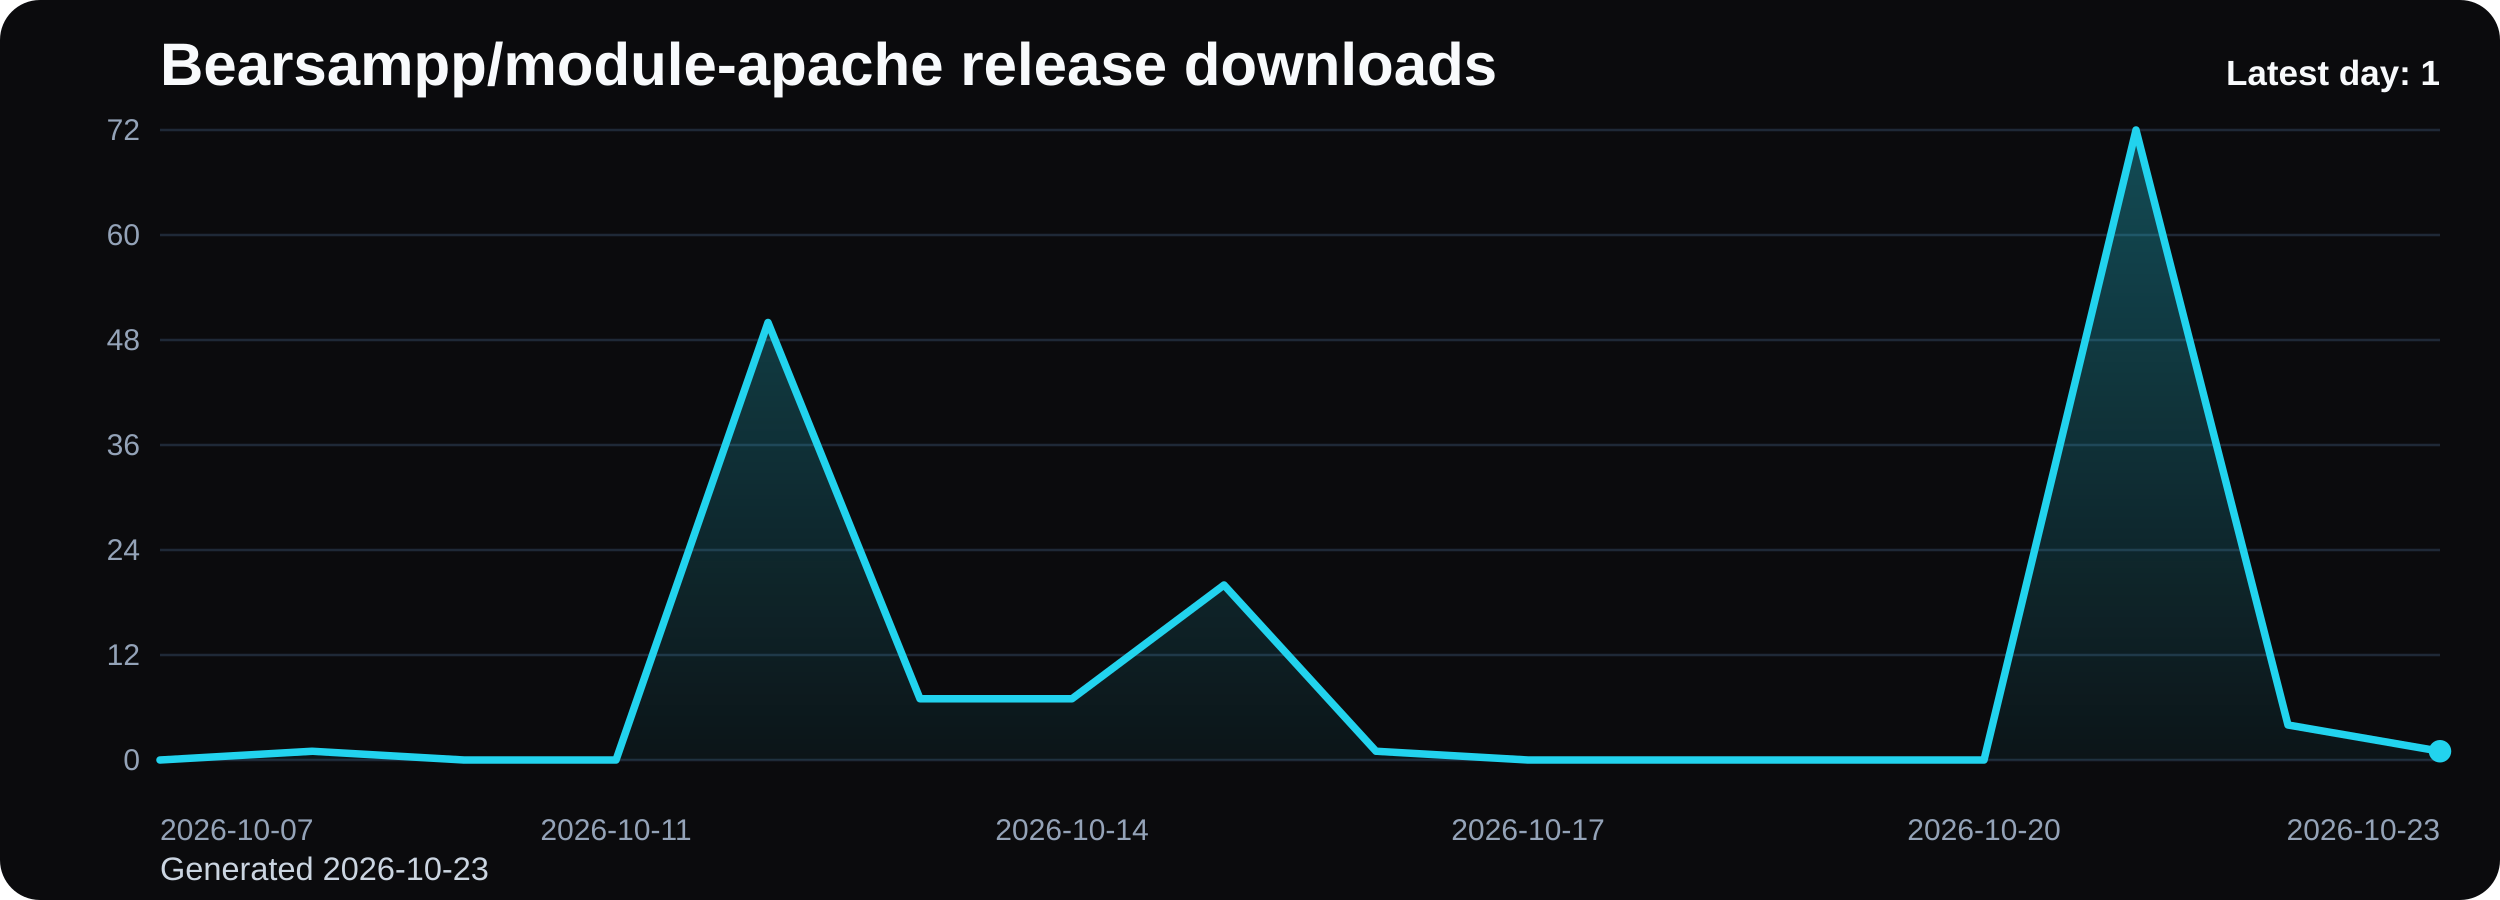
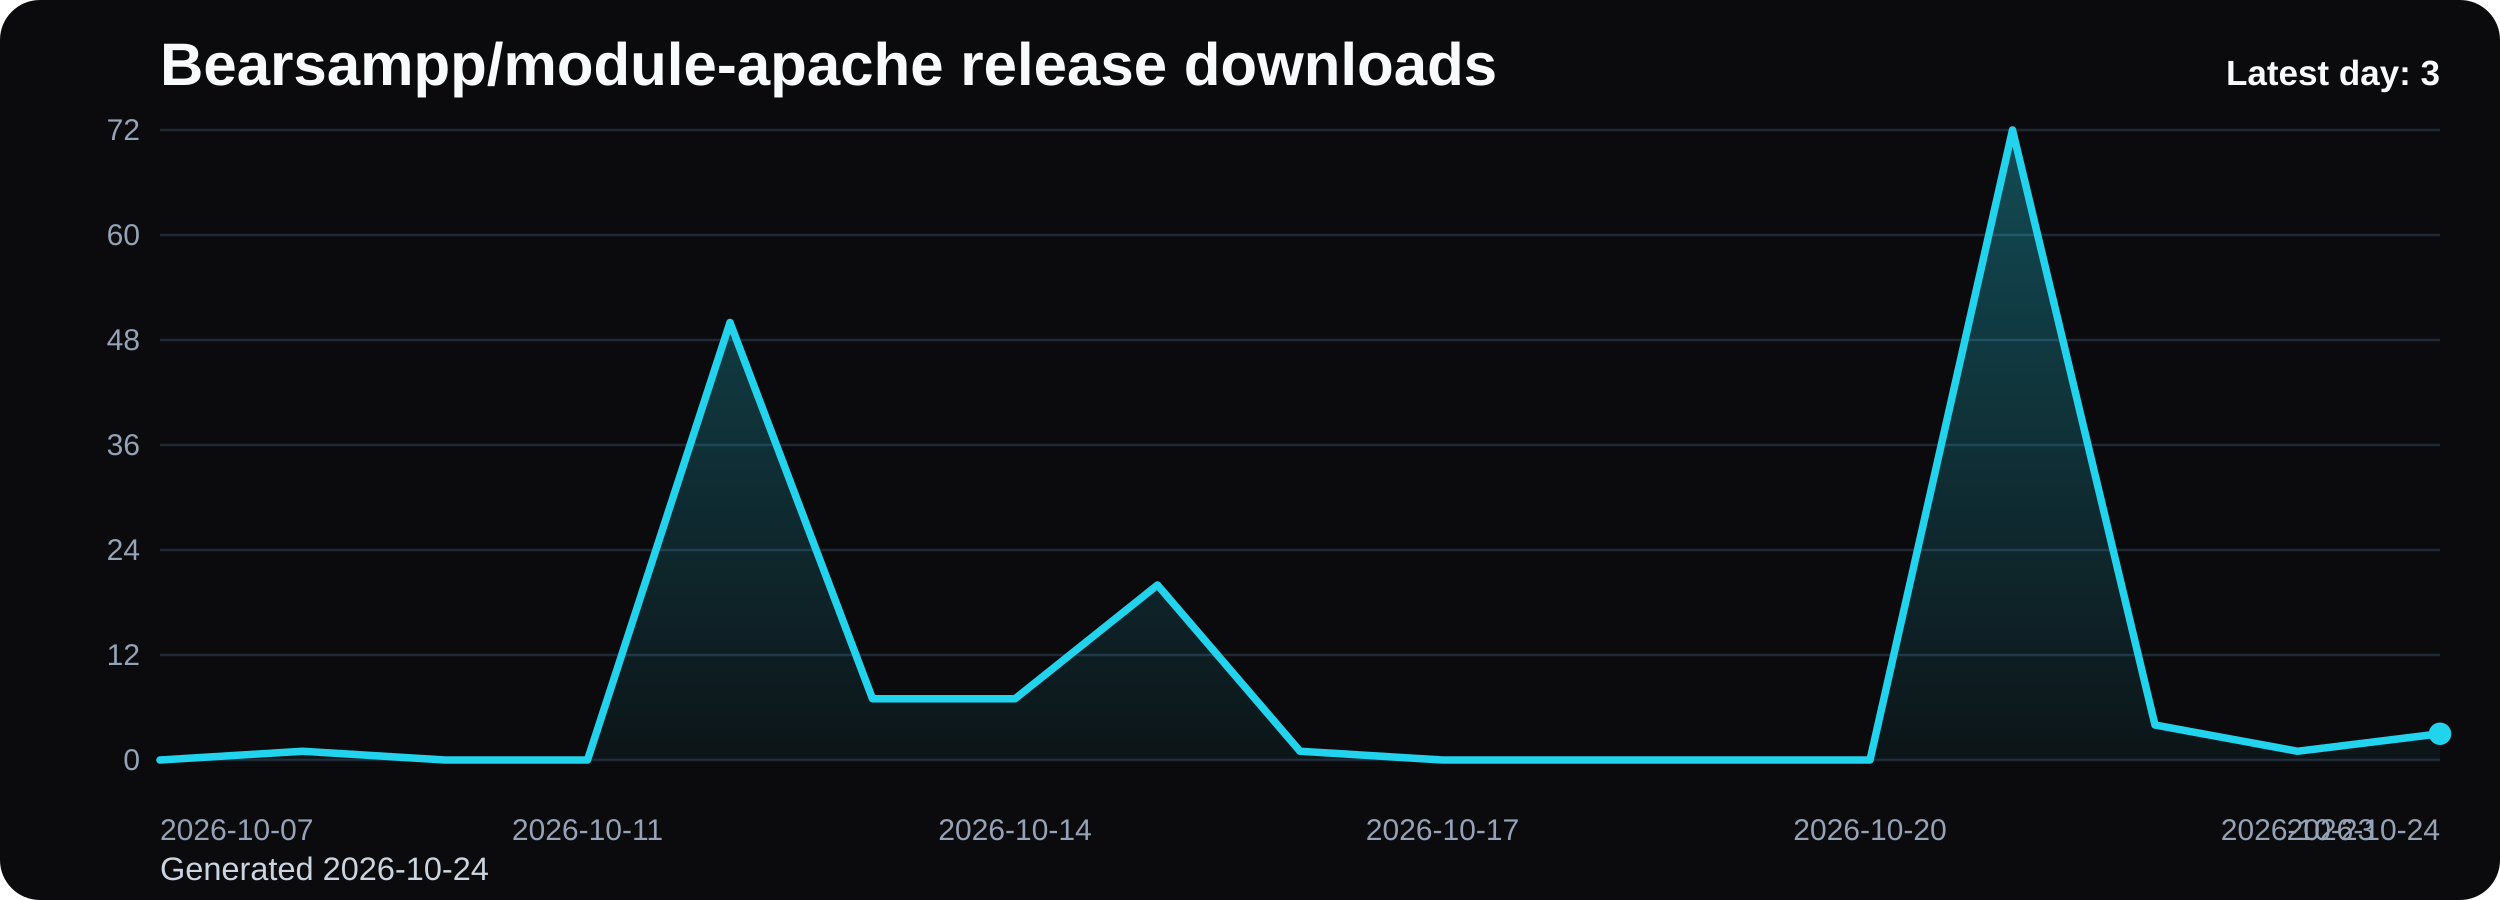
<svg xmlns="http://www.w3.org/2000/svg" viewBox="0 0 1000 360" role="img" aria-label="Bearsampp/module-apache release downloads chart">
  <defs>
    <linearGradient id="fill-daily-black" x1="0" y1="0" x2="0" y2="1">
      <stop offset="0%" stop-color="#22d3ee" stop-opacity="0.32" />
      <stop offset="100%" stop-color="#22d3ee" stop-opacity="0.05" />
    </linearGradient>
    <style>
      .bg { fill: #0b0b0d; }
      .title { font: 700 24px Arial, sans-serif; fill: #f8fafc; }
      .sub { font: 400 13px Arial, sans-serif; fill: #cbd5e1; }
      .grid { stroke: #1f2937; stroke-width: 1; }
      .axis { font: 400 12px Arial, sans-serif; fill: #94a3b8; }
      .line { fill: none; stroke: #22d3ee; stroke-width: 3; stroke-linecap: round; stroke-linejoin: round; }
      .dot { fill: #22d3ee; }
      .value { font: 600 11px Arial, sans-serif; fill: #cbd5e1; }
      .latest { font: 700 14px Arial, sans-serif; fill: #f8fafc; }
    </style>
  </defs>
  <rect class="bg" x="0" y="0" width="1000" height="360" rx="16" />
  <text class="title" x="64" y="34">Bearsampp/module-apache release downloads</text>
-   <text class="sub" x="64" y="352">Generated 2026-10-23</text>
+   <text class="sub" x="64" y="352">Generated 2026-10-24</text>
  <line x1="64" y1="52.00" x2="976" y2="52.00" class="grid" />
  <text x="56" y="56.00" text-anchor="end" class="axis">72</text>
  <line x1="64" y1="94.00" x2="976" y2="94.00" class="grid" />
  <text x="56" y="98.00" text-anchor="end" class="axis">60</text>
  <line x1="64" y1="136.00" x2="976" y2="136.00" class="grid" />
  <text x="56" y="140.00" text-anchor="end" class="axis">48</text>
  <line x1="64" y1="178.00" x2="976" y2="178.00" class="grid" />
  <text x="56" y="182.00" text-anchor="end" class="axis">36</text>
  <line x1="64" y1="220.00" x2="976" y2="220.00" class="grid" />
  <text x="56" y="224.00" text-anchor="end" class="axis">24</text>
  <line x1="64" y1="262.00" x2="976" y2="262.00" class="grid" />
  <text x="56" y="266.00" text-anchor="end" class="axis">12</text>
  <line x1="64" y1="304.00" x2="976" y2="304.00" class="grid" />
  <text x="56" y="308.00" text-anchor="end" class="axis">0</text>
-   <path d="M 64.00 304 L 64.00 304.00 L 124.80 300.50 L 185.60 304.00 L 246.40 304.00 L 307.20 129.00 L 368.00 279.50 L 428.80 279.50 L 489.60 234.00 L 550.40 300.50 L 611.20 304.00 L 672.00 304.00 L 732.80 304.00 L 793.60 304.00 L 854.40 52.00 L 915.20 290.00 L 976.00 300.50 L 976.00 304 Z" fill="url(#fill-daily-black)" />
-   <polyline class="line" points="64.00,304.00 124.80,300.50 185.60,304.00 246.40,304.00 307.20,129.00 368.00,279.50 428.80,279.50 489.60,234.00 550.40,300.50 611.20,304.00 672.00,304.00 732.80,304.00 793.60,304.00 854.40,52.00 915.20,290.00 976.00,300.50" />
-   <circle class="dot" cx="976.00" cy="300.50" r="4.5" />
+   <path d="M 64.00 304 L 64.00 304.00 L 121.00 300.50 L 178.00 304.00 L 235.00 304.00 L 292.00 129.00 L 349.00 279.50 L 406.00 279.50 L 463.00 234.00 L 520.00 300.50 L 577.00 304.00 L 634.00 304.00 L 691.00 304.00 L 748.00 304.00 L 805.00 52.00 L 862.00 290.00 L 919.00 300.50 L 976.00 293.50 L 976.00 304 Z" fill="url(#fill-daily-black)" />
+   <polyline class="line" points="64.00,304.00 121.00,300.50 178.00,304.00 235.00,304.00 292.00,129.00 349.00,279.50 406.00,279.50 463.00,234.00 520.00,300.50 577.00,304.00 634.00,304.00 691.00,304.00 748.00,304.00 805.00,52.00 862.00,290.00 919.00,300.50 976.00,293.50" />
+   <circle class="dot" cx="976.00" cy="293.50" r="4.5" />
  <text class="axis" x="64.00" y="336" text-anchor="start">2026-10-07</text>
-   <text class="axis" x="246.40" y="336" text-anchor="middle">2026-10-11</text>
-   <text class="axis" x="428.80" y="336" text-anchor="middle">2026-10-14</text>
-   <text class="axis" x="611.20" y="336" text-anchor="middle">2026-10-17</text>
-   <text class="axis" x="793.60" y="336" text-anchor="middle">2026-10-20</text>
-   <text class="axis" x="976.00" y="336" text-anchor="end">2026-10-23</text>
-   <text class="latest" x="976" y="34" text-anchor="end">Latest day: 1</text>
+   <text class="axis" x="235.00" y="336" text-anchor="middle">2026-10-11</text>
+   <text class="axis" x="406.00" y="336" text-anchor="middle">2026-10-14</text>
+   <text class="axis" x="577.00" y="336" text-anchor="middle">2026-10-17</text>
+   <text class="axis" x="748.00" y="336" text-anchor="middle">2026-10-20</text>
+   <text class="axis" x="919.00" y="336" text-anchor="middle">2026-10-23</text>
+   <text class="axis" x="976.00" y="336" text-anchor="end">2026-10-24</text>
+   <text class="latest" x="976" y="34" text-anchor="end">Latest day: 3</text>
</svg>
